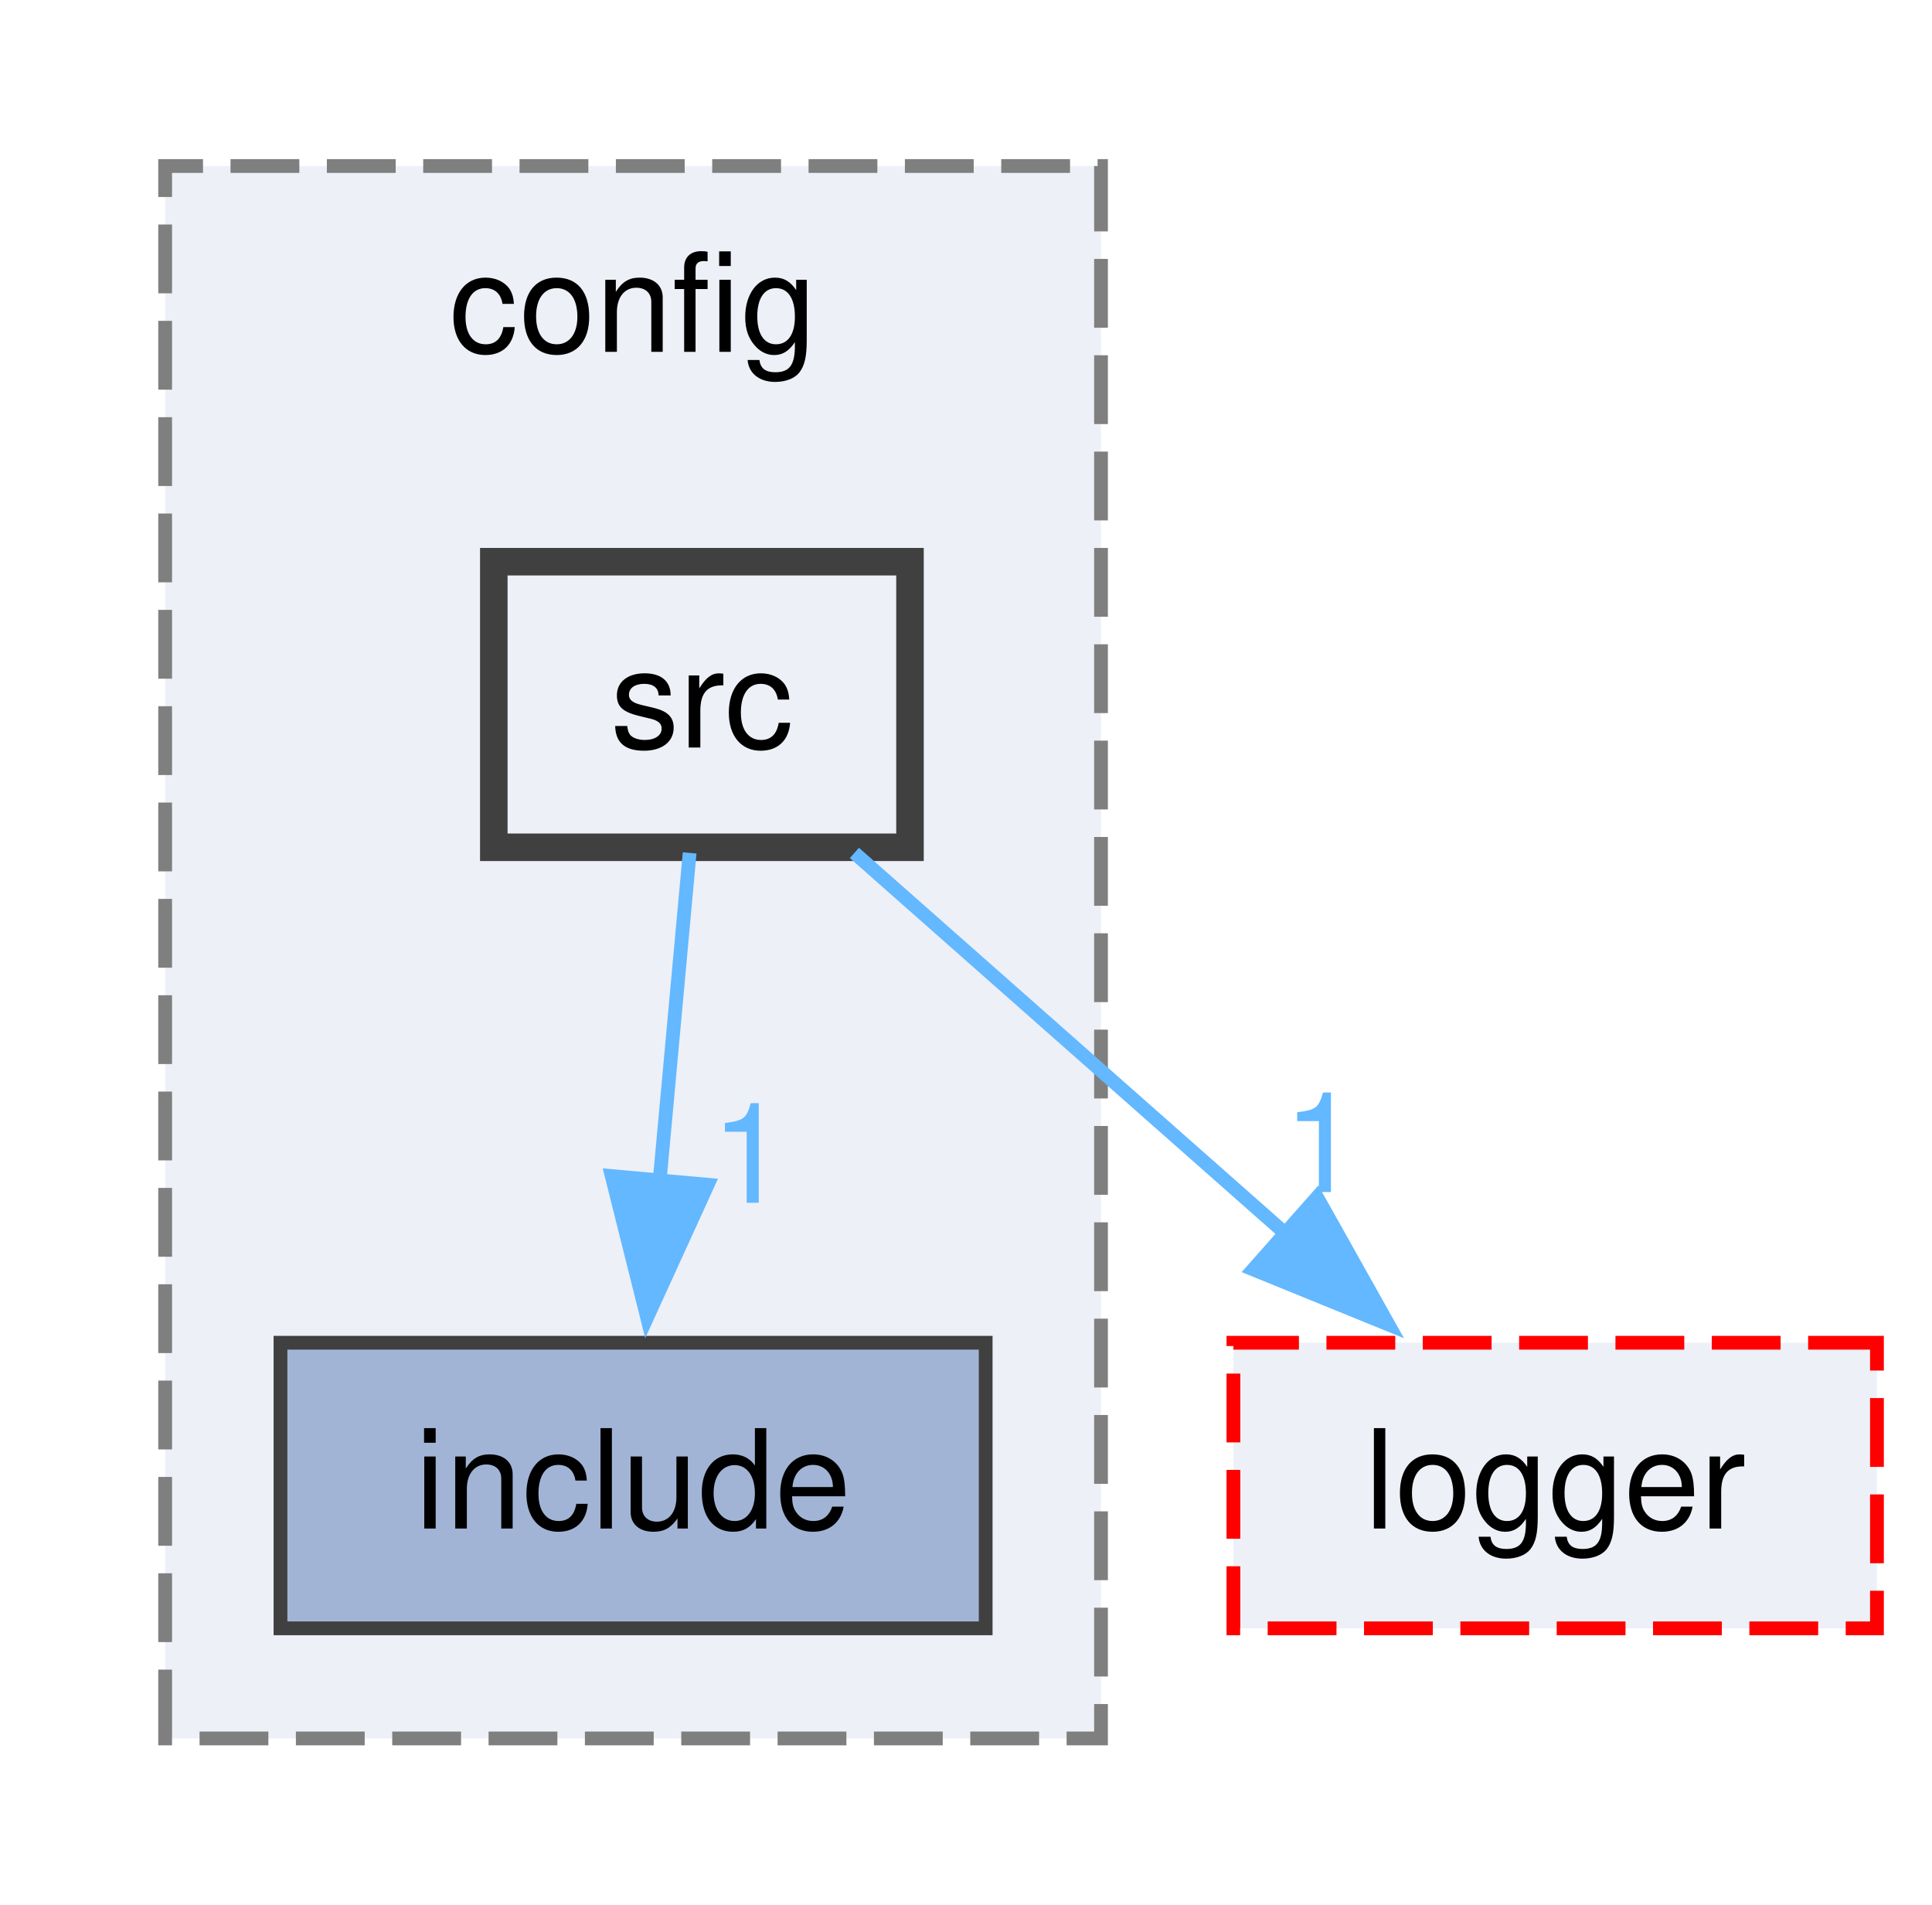
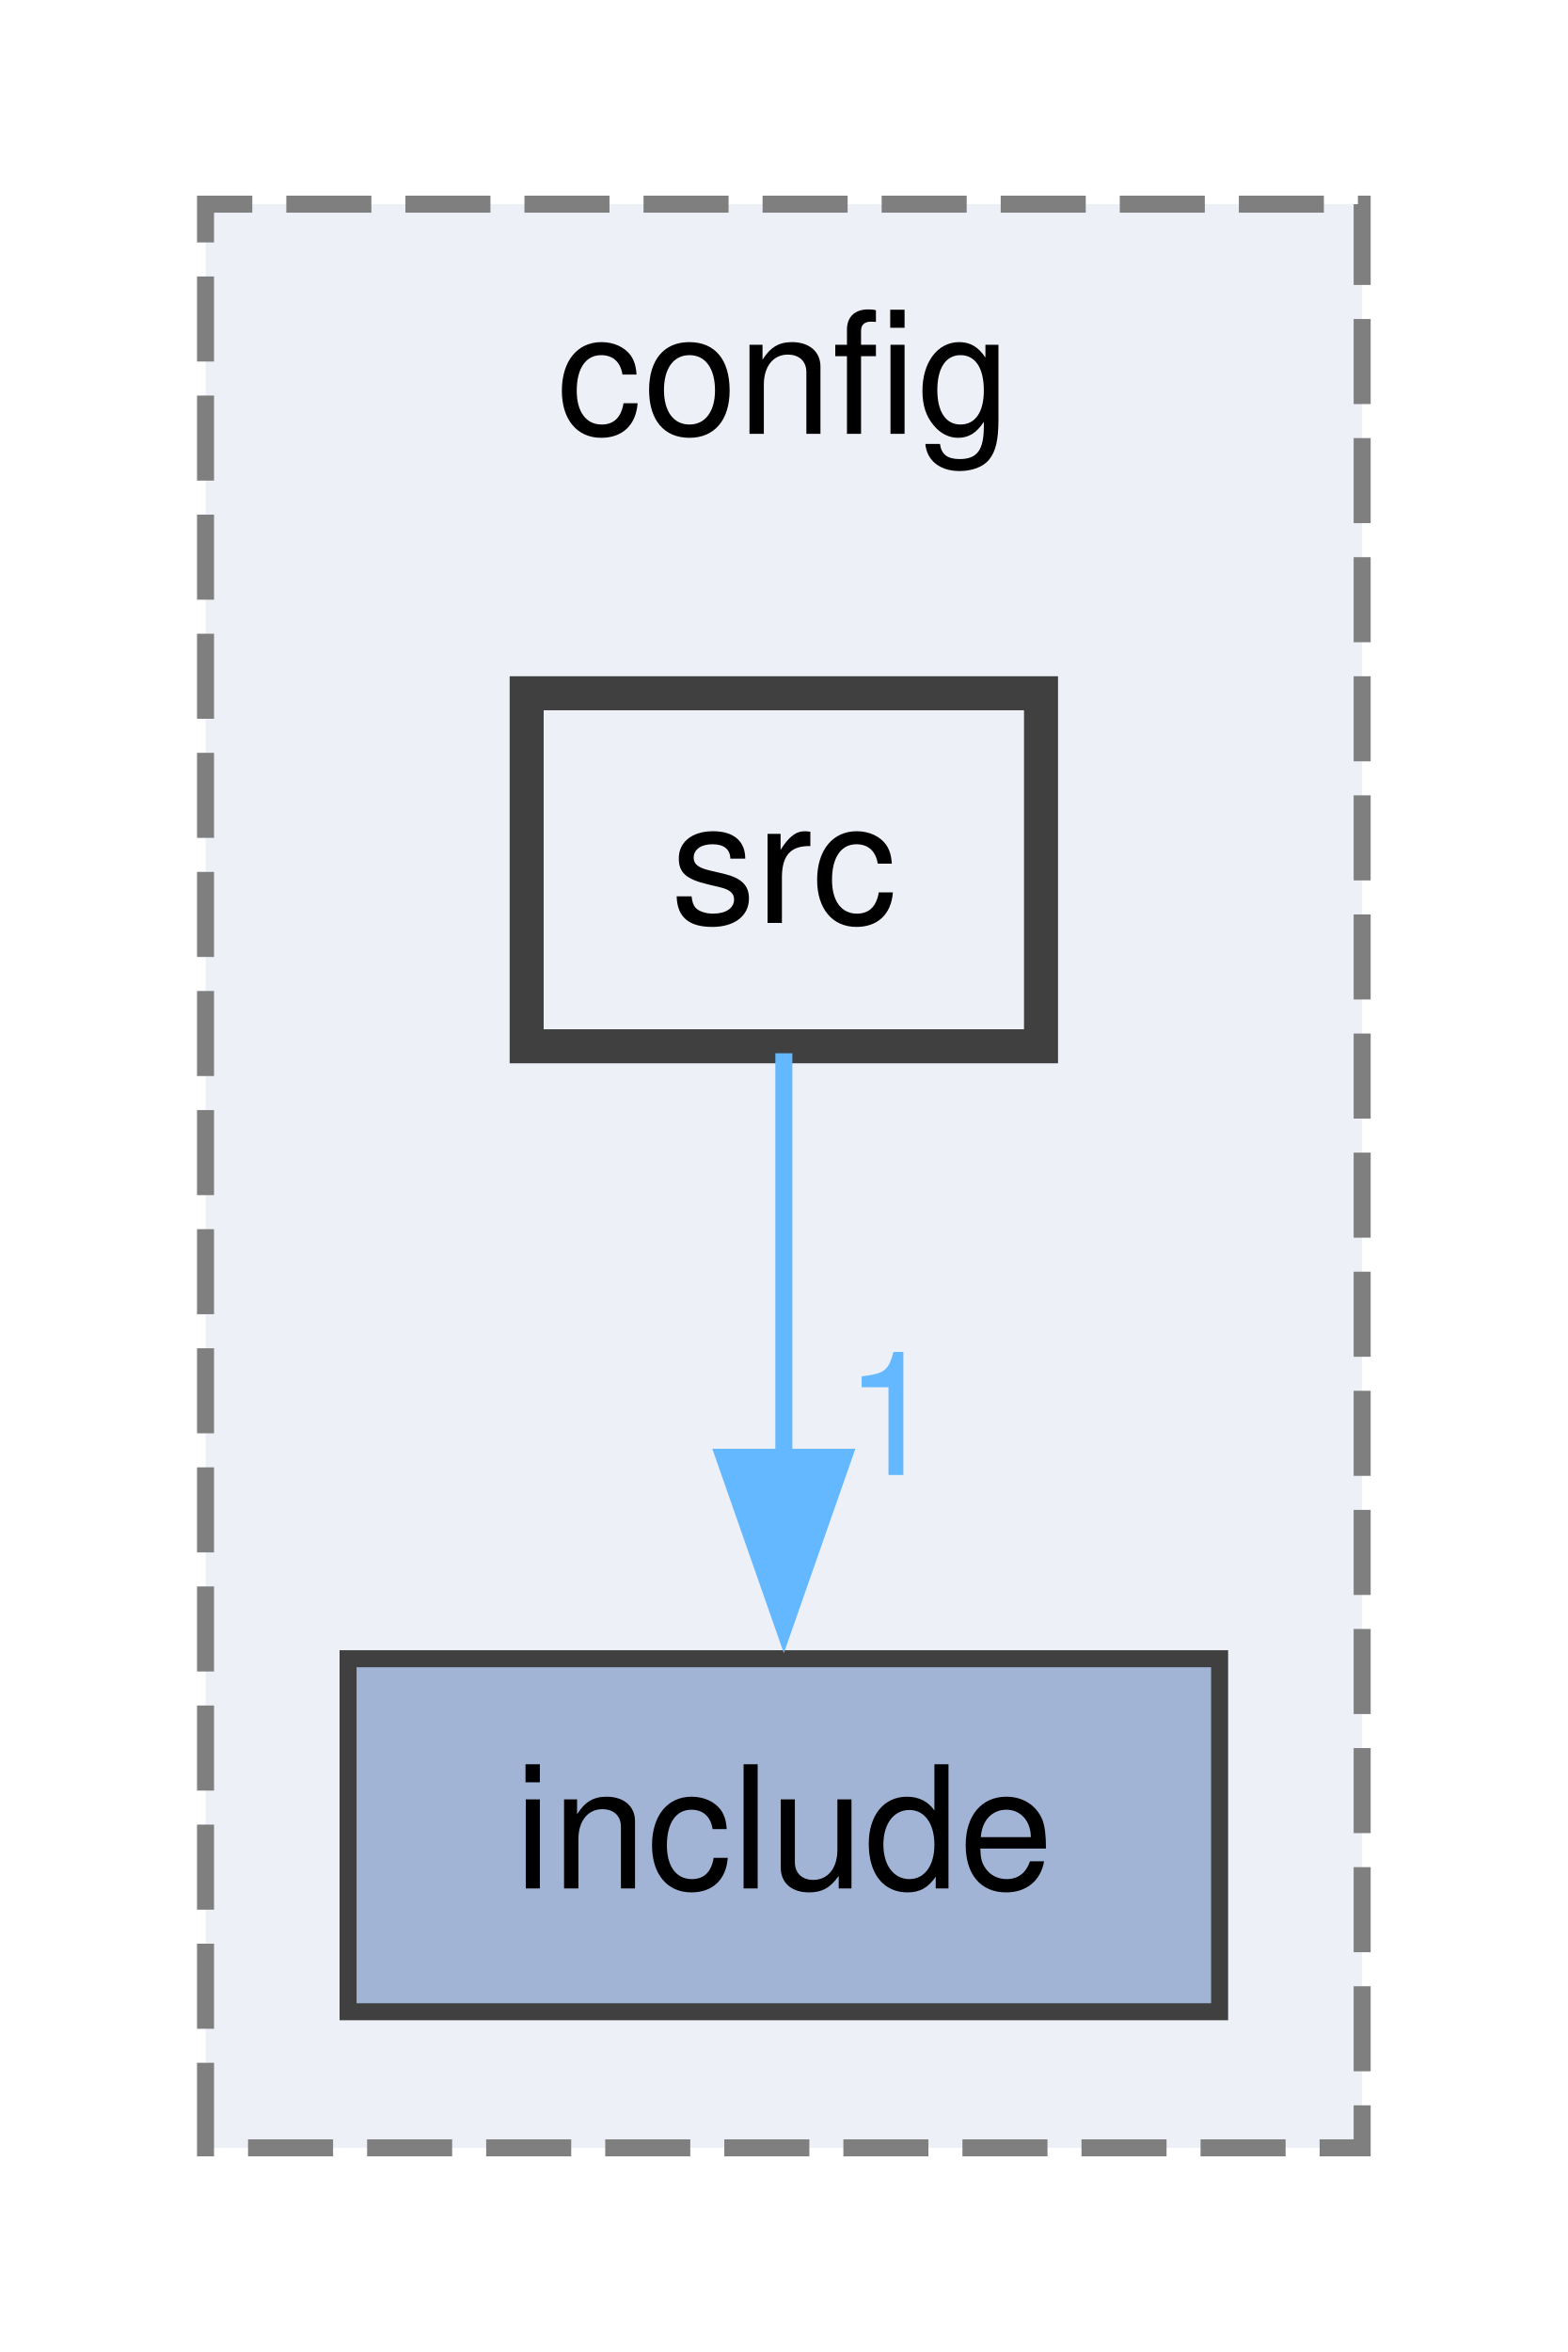
- <svg xmlns="http://www.w3.org/2000/svg" xmlns:xlink="http://www.w3.org/1999/xlink" width="140pt" height="138pt" viewBox="0.00 0.00 140.38 138.25">
+ <svg xmlns="http://www.w3.org/2000/svg" xmlns:xlink="http://www.w3.org/1999/xlink" width="92pt" height="138pt" viewBox="0.00 0.00 92.00 138.25">
  <g id="graph0" class="graph" transform="scale(1 1) rotate(0) translate(4 134.25)">
    <g id="clust1" class="cluster">
      <g id="a_clust1">
        <a xlink:href="dir_e073664c73731a1262262b3fccda7226.html" target="_top" xlink:title="config">
          <polygon fill="#edf0f7" stroke="#7f7f7f" stroke-dasharray="5,2" points="8,-8 8,-122.25 76,-122.25 76,-8 8,-8" />
          <text text-anchor="middle" x="42" y="-108.75" font-family="Helvetica,sans-Serif" font-size="10.00">config</text>
        </a>
      </g>
    </g>
    <g id="node1" class="node">
      <g id="a_node1">
        <a xlink:href="dir_70d9713c73b59446dc8f13d8eb662fd8.html" target="_top" xlink:title="include">
          <polygon fill="#a2b4d6" stroke="#404040" points="67.62,-36.75 16.38,-36.75 16.38,-16 67.62,-16 67.62,-36.75" />
          <text text-anchor="middle" x="42" y="-23.25" font-family="Helvetica,sans-Serif" font-size="10.00">include</text>
        </a>
      </g>
    </g>
    <g id="node2" class="node">
      <g id="a_node2">
        <a xlink:href="dir_f433588cc5a9fd24586bf9dc432fda14.html" target="_top" xlink:title="src">
-           <polygon fill="#edf0f7" stroke="#404040" stroke-width="2" points="62.12,-93.5 31.88,-93.5 31.88,-72.75 62.12,-72.75 62.12,-93.5" />
-           <text text-anchor="middle" x="47" y="-80" font-family="Helvetica,sans-Serif" font-size="10.00">src</text>
+           <polygon fill="#edf0f7" stroke="#404040" stroke-width="2" points="57.12,-93.5 26.88,-93.5 26.88,-72.75 57.12,-72.75 57.12,-93.5" />
+           <text text-anchor="middle" x="42" y="-80" font-family="Helvetica,sans-Serif" font-size="10.00">src</text>
        </a>
      </g>
    </g>
    <g id="edge1" class="edge">
      <g id="a_edge1">
-         <a xlink:href="dir_000010_000003.html" target="_top">
-           <path fill="none" stroke="#63b8ff" d="M46.11,-72.34C45.5,-65.72 44.68,-56.72 43.93,-48.52" />
-           <polygon fill="#63b8ff" stroke="#63b8ff" points="47.42,-48.23 43.02,-38.59 40.45,-48.86 47.42,-48.23" />
+         <a xlink:href="dir_000012_000003.html" target="_top">
+           <path fill="none" stroke="#63b8ff" d="M42,-72.34C42,-65.72 42,-56.72 42,-48.52" />
+           <polygon fill="#63b8ff" stroke="#63b8ff" points="45.5,-48.59 42,-38.59 38.5,-48.59 45.5,-48.59" />
        </a>
      </g>
      <g id="a_edge1-headlabel">
-         <a xlink:href="dir_000010_000003.html" target="_top" xlink:title="1">
-           <text text-anchor="middle" x="50.44" y="-46.92" font-family="Helvetica,sans-Serif" font-size="10.00" fill="#63b8ff">1</text>
-         </a>
-       </g>
-     </g>
-     <g id="node3" class="node">
-       <g id="a_node3">
-         <a xlink:href="dir_902f11f9cffea26fcf374030c654fe09.html" target="_top" xlink:title="logger">
-           <polygon fill="#edf0f7" stroke="red" stroke-dasharray="5,2" points="132.38,-36.75 85.62,-36.75 85.62,-16 132.38,-16 132.38,-36.75" />
-           <text text-anchor="middle" x="109" y="-23.25" font-family="Helvetica,sans-Serif" font-size="10.00">logger</text>
-         </a>
-       </g>
-     </g>
-     <g id="edge2" class="edge">
-       <g id="a_edge2">
-         <a xlink:href="dir_000010_000008.html" target="_top">
-           <path fill="none" stroke="#63b8ff" d="M58.08,-72.34C66.81,-64.63 79.19,-53.7 89.56,-44.54" />
-           <polygon fill="#63b8ff" stroke="#63b8ff" points="91.7,-47.32 96.88,-38.08 87.06,-42.08 91.7,-47.32" />
-         </a>
-       </g>
-       <g id="a_edge2-headlabel">
-         <a xlink:href="dir_000010_000008.html" target="_top" xlink:title="1">
-           <text text-anchor="middle" x="92.02" y="-47.7" font-family="Helvetica,sans-Serif" font-size="10.00" fill="#63b8ff">1</text>
+         <a xlink:href="dir_000012_000003.html" target="_top" xlink:title="1">
+           <text text-anchor="middle" x="48.34" y="-47.55" font-family="Helvetica,sans-Serif" font-size="10.00" fill="#63b8ff">1</text>
        </a>
      </g>
    </g>
  </g>
</svg>
